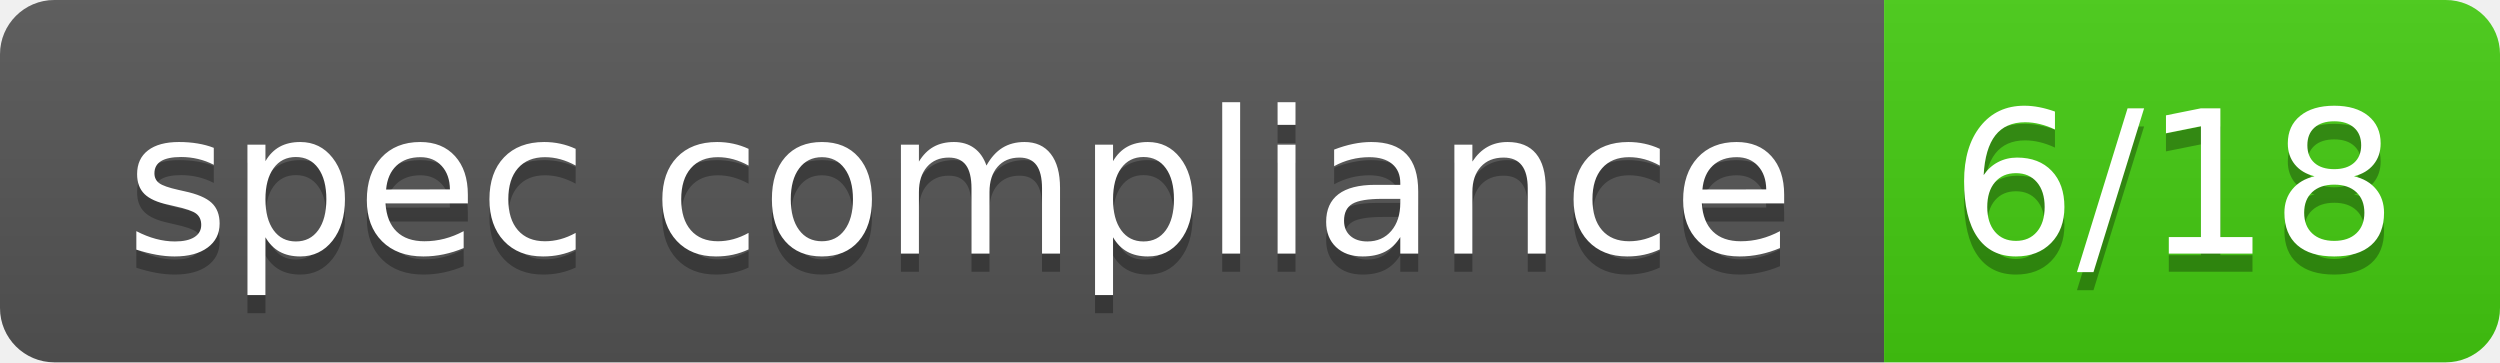
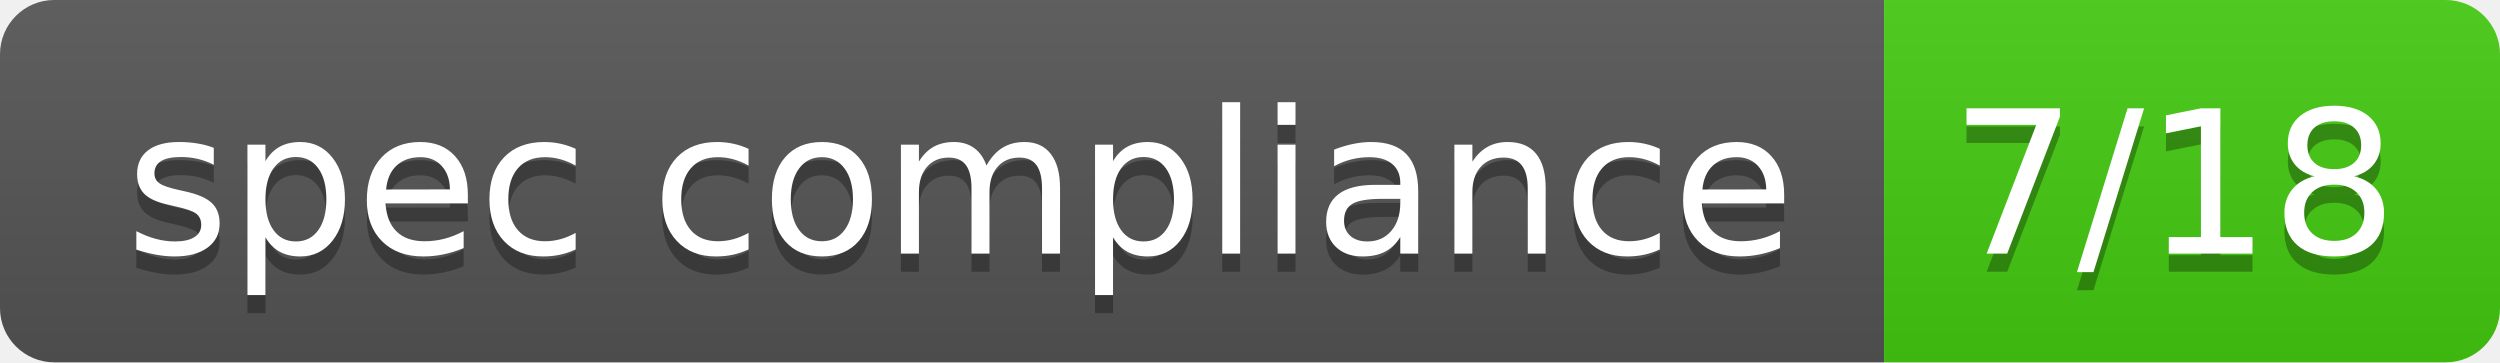
- <svg xmlns="http://www.w3.org/2000/svg" width="138" height="20" role="img" aria-label="spec compliance: 6/18">
+ <svg xmlns="http://www.w3.org/2000/svg" width="138" height="20" role="img" aria-label="spec compliance: 7/18">
  <linearGradient id="s" x2="0" y2="100%">
    <stop offset="0" stop-color="#bbb" stop-opacity=".1" />
    <stop offset="1" stop-opacity=".1" />
  </linearGradient>
  <clipPath id="r">
    <rect width="138" height="20" rx="3" fill="#fff" />
  </clipPath>
  <g clip-path="url(#r)">
    <rect width="104" height="20" fill="#555" />
    <rect x="104" width="34" height="20" fill="#4c1" />
    <rect width="138" height="20" fill="url(#s)" />
  </g>
  <g fill="#fff" text-anchor="middle" font-family="Veranda Regular,Geneva,DejaVu Sans,sans-serif" text-rendering="geometricPrecision" font-size="110">
    <text aria-hidden="true" x="530" y="150" fill="#010101" fill-opacity=".3" transform="scale(.1)" textLength="902">spec compliance</text>
    <text x="530" y="140" transform="scale(.1)" fill="#fff" textLength="902">spec compliance</text>
-     <text aria-hidden="true" x="1200" y="150" fill="#010101" fill-opacity=".3" transform="scale(.1)" textLength="238">6/18</text>
-     <text x="1200" y="140" transform="scale(.1)" fill="#fff" textLength="238">6/18</text>
+     <text aria-hidden="true" x="1200" y="150" fill="#010101" fill-opacity=".3" transform="scale(.1)" textLength="238">7/18</text>
+     <text x="1200" y="140" transform="scale(.1)" fill="#fff" textLength="238">7/18</text>
  </g>
</svg>
